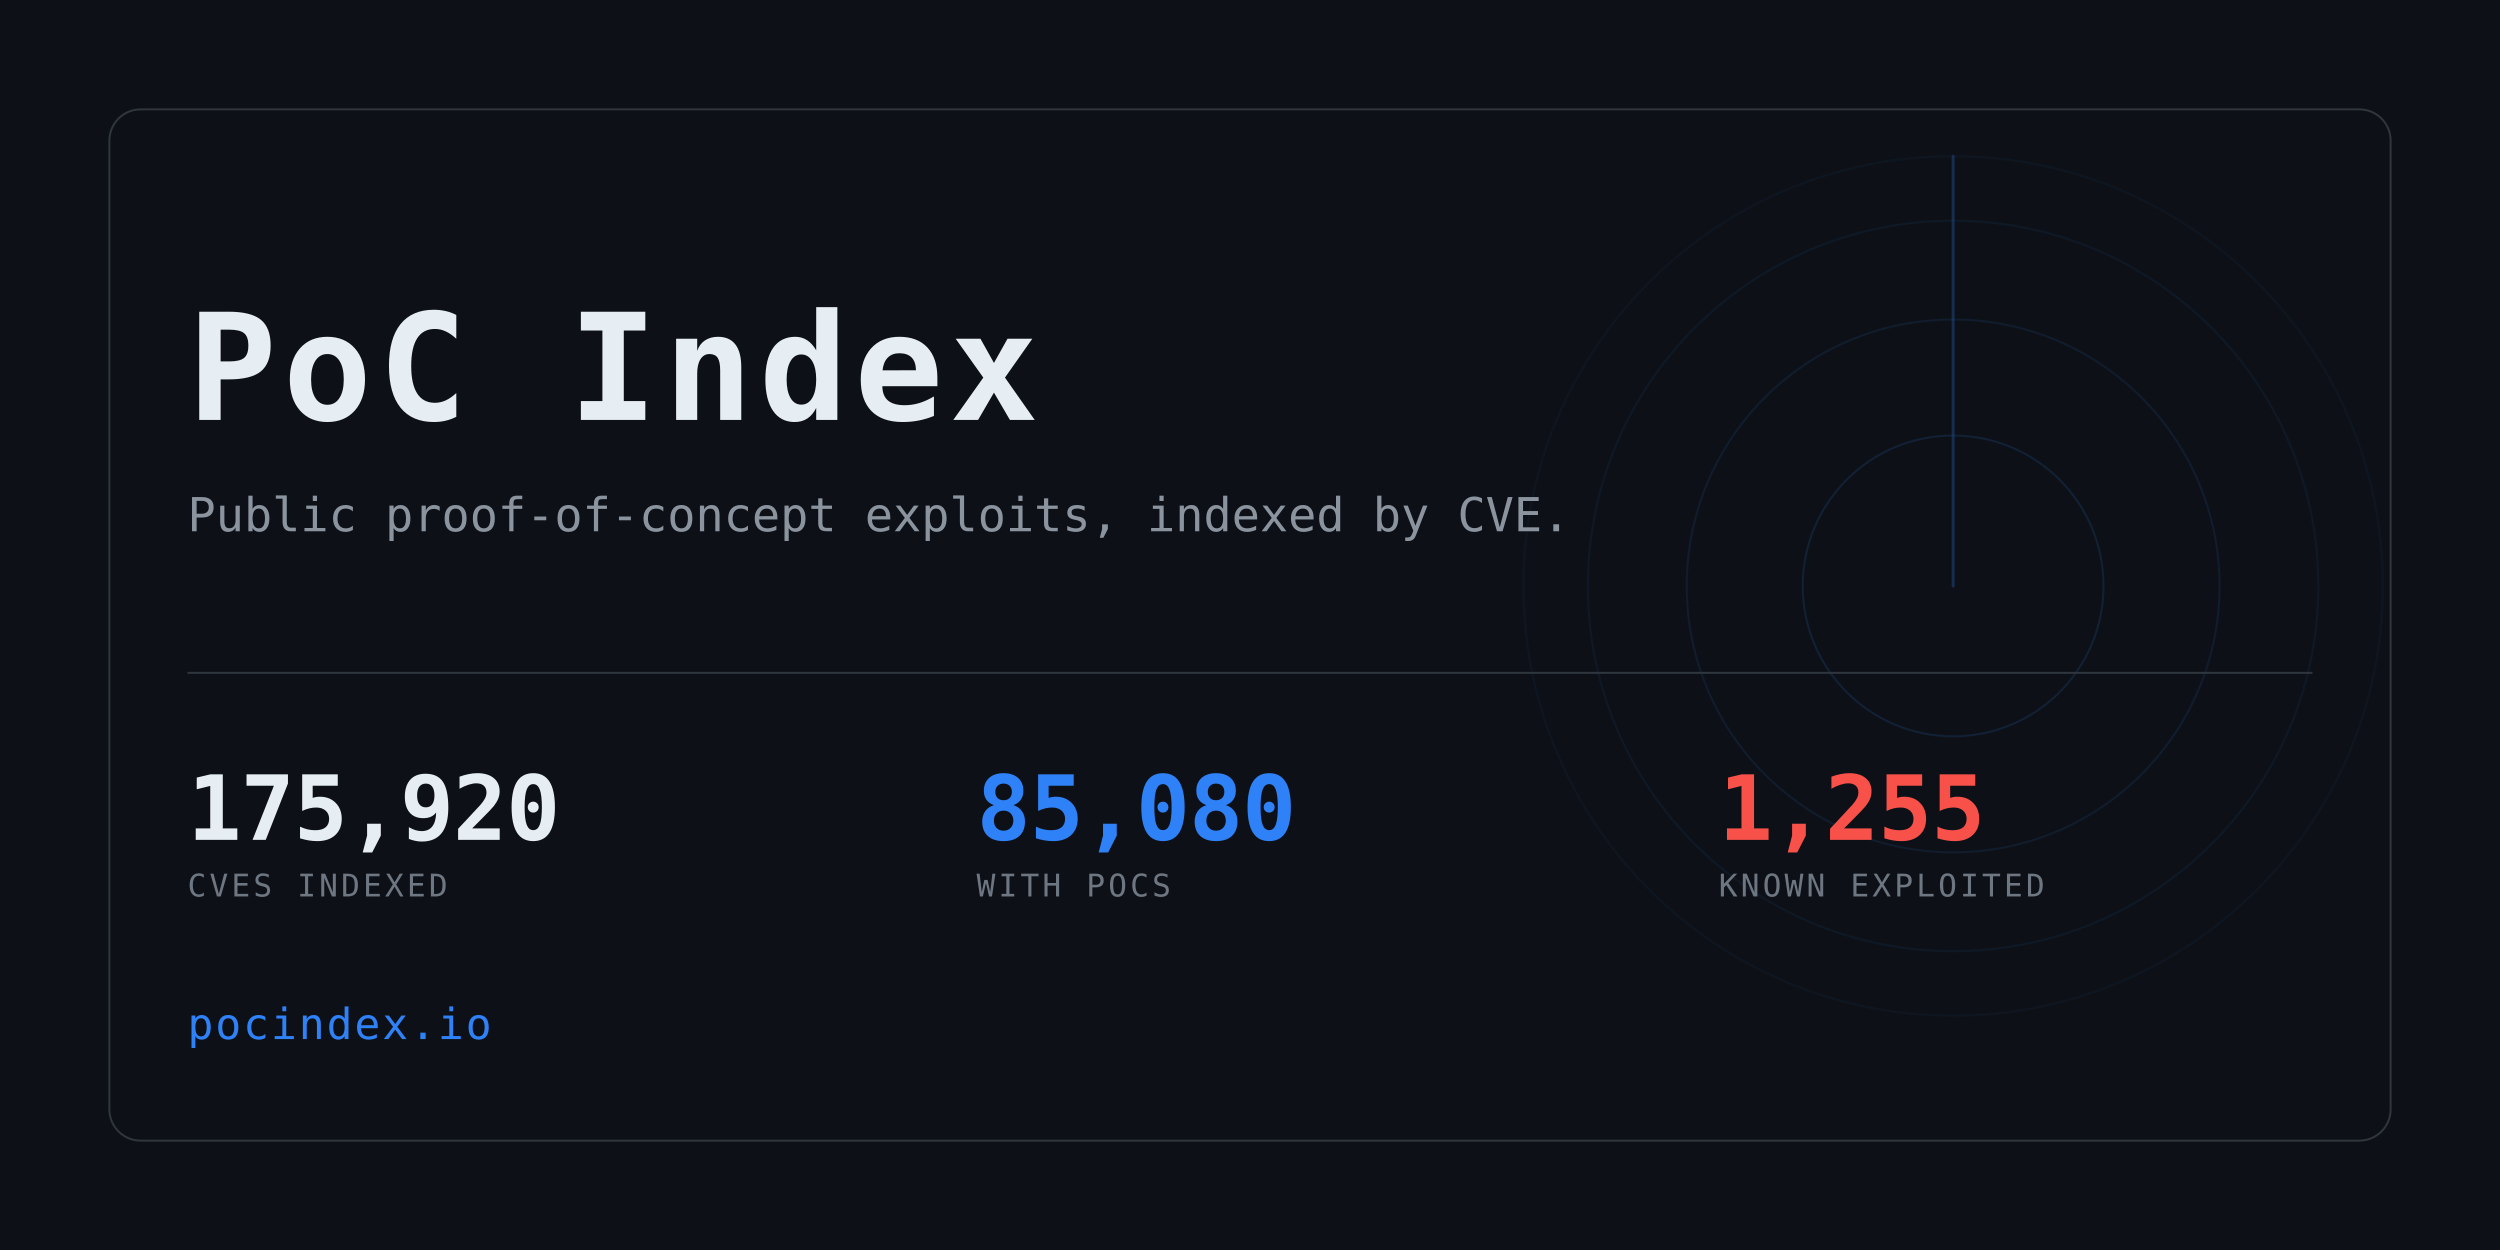
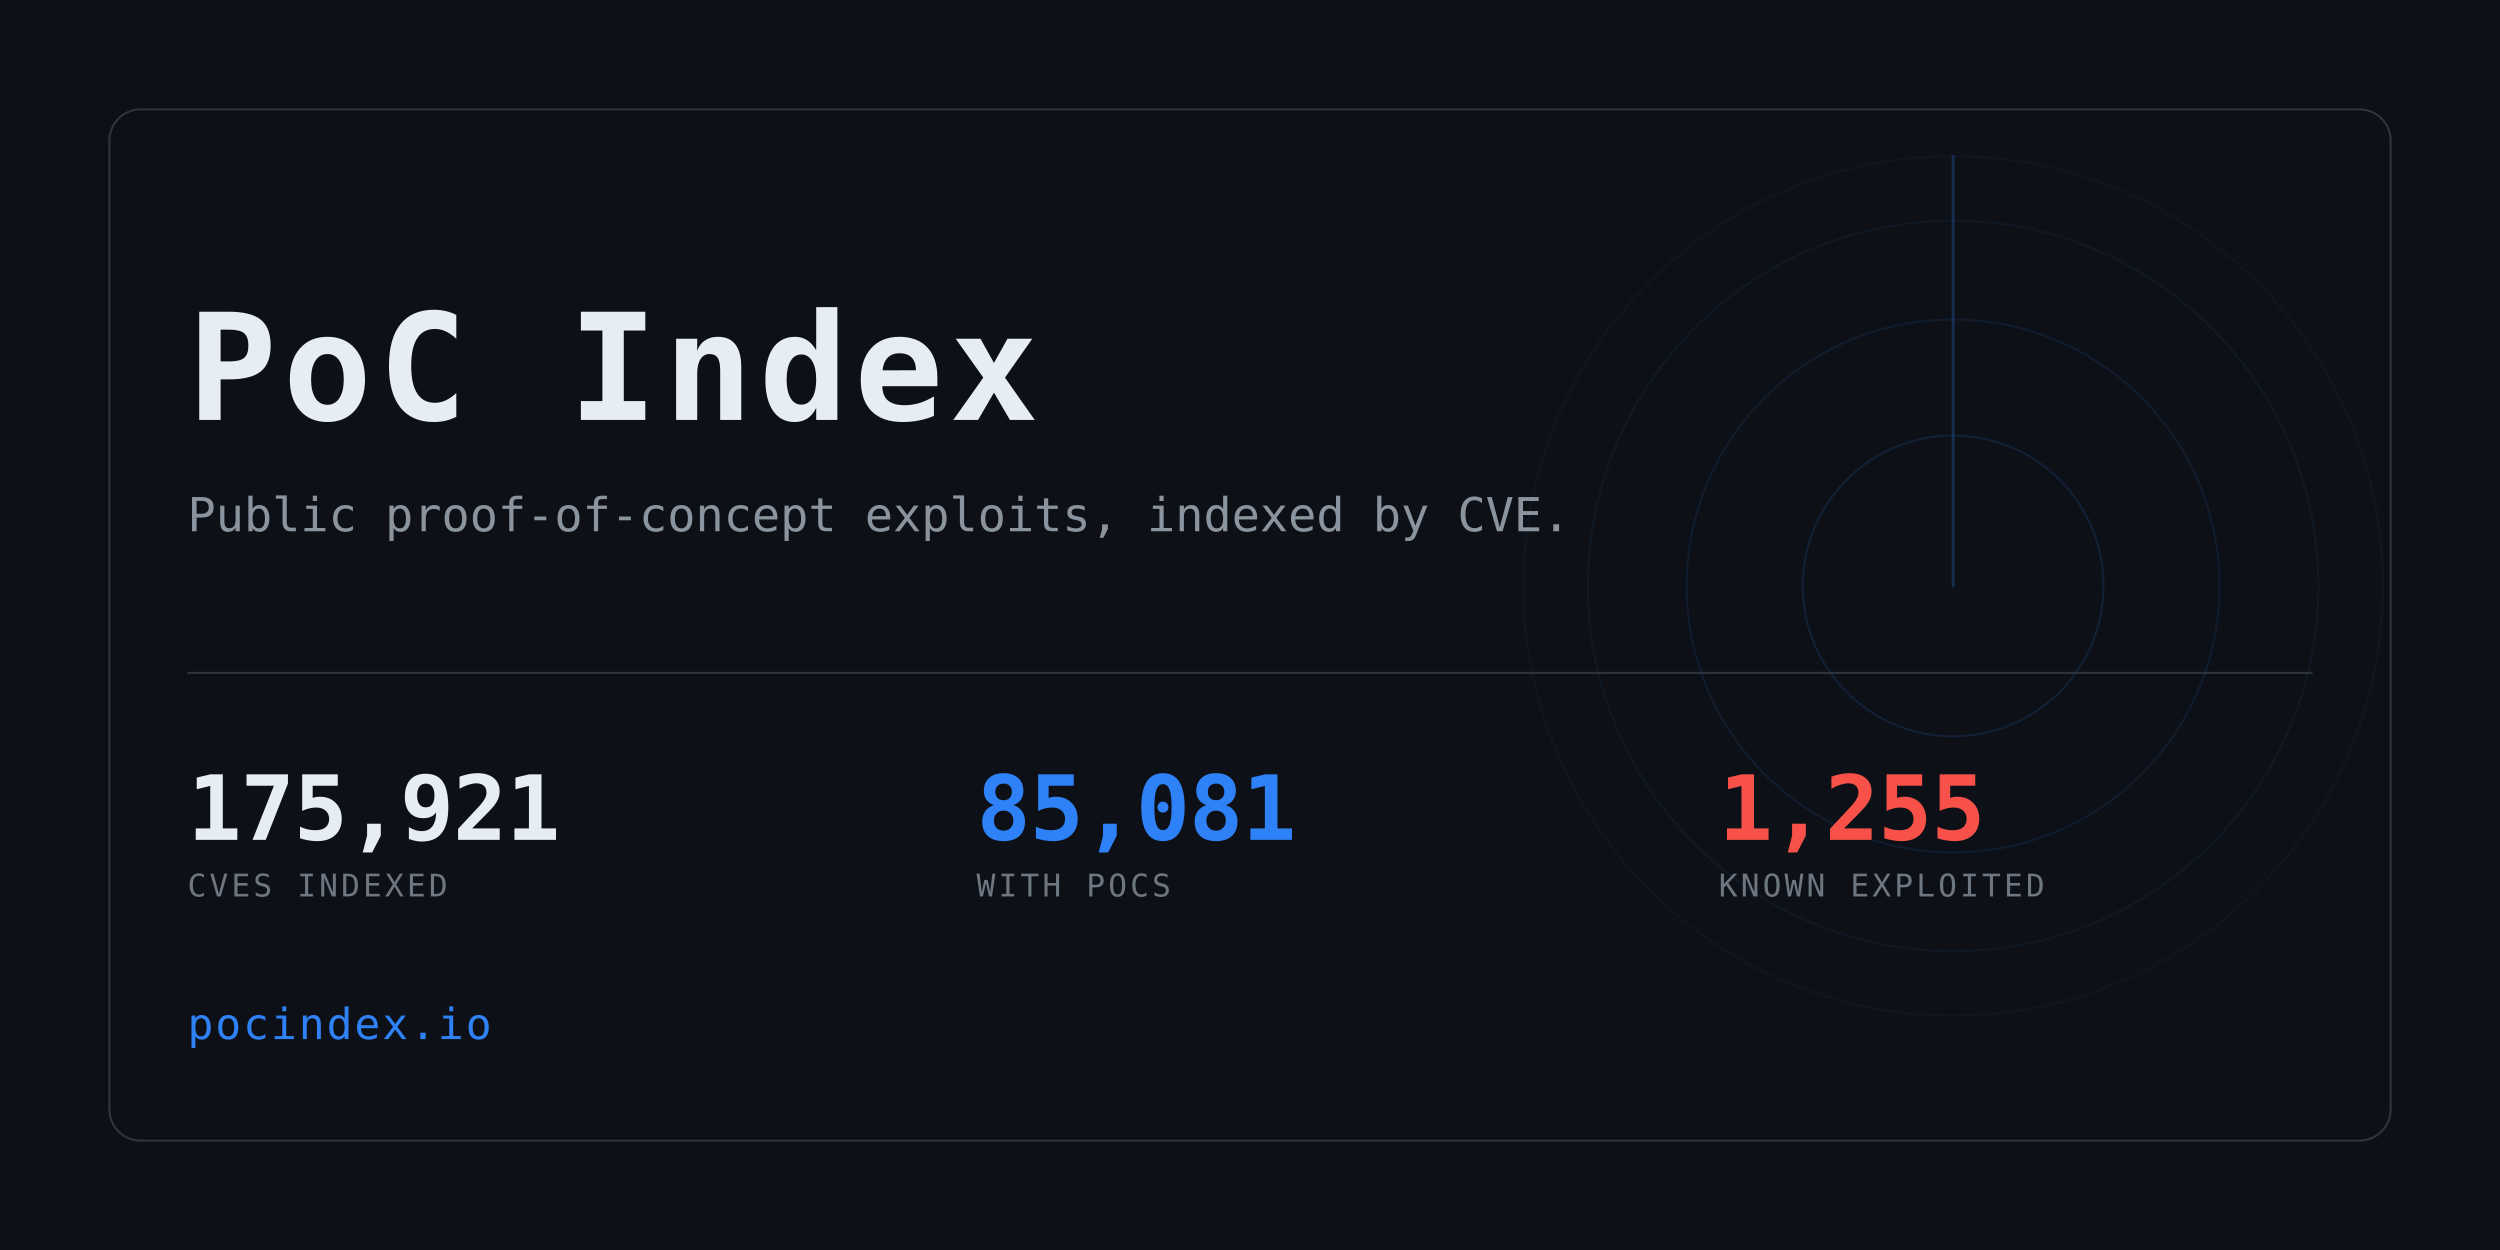
<svg xmlns="http://www.w3.org/2000/svg" width="1280" height="640" viewBox="0 0 1280 640" role="img" aria-label="PoC Index">
  <clipPath id="card">
    <rect x="56" y="56" width="1168" height="528" rx="16" />
  </clipPath>
  <rect width="1280" height="640" fill="#0d1117" />
  <g clip-path="url(#card)" opacity="0.6">
    <g>
      <circle cx="1000" cy="300" r="77.0" fill="none" stroke="#2f81f7" stroke-width="1" opacity="0.234" />
      <circle cx="1000" cy="300" r="136.4" fill="none" stroke="#2f81f7" stroke-width="1" opacity="0.169" />
      <circle cx="1000" cy="300" r="187.0" fill="none" stroke="#2f81f7" stroke-width="1" opacity="0.117" />
      <circle cx="1000" cy="300" r="220.0" fill="none" stroke="#2f81f7" stroke-width="1" opacity="0.078" />
      <line x1="1000" y1="300" x2="1000" y2="80.0" stroke="#2f81f7" stroke-width="1.5" stroke-linecap="round" opacity="0.416">
        <animateTransform attributeName="transform" type="rotate" from="0 1000 300" to="360 1000 300" dur="8s" repeatCount="indefinite" />
      </line>
    </g>
  </g>
  <rect x="56" y="56" width="1168" height="528" rx="16" fill="none" stroke="#30363d" />
  <text x="96" y="215" font-family="ui-monospace,SFMono-Regular,Menlo,Consolas,monospace" font-size="76" font-weight="700" fill="#e6edf3" letter-spacing="3">PoC Index</text>
  <text x="96" y="272" font-family="ui-monospace,SFMono-Regular,Menlo,Consolas,monospace" font-size="24" fill="#8b949e">
    Public proof-of-concept exploits, indexed by CVE.</text>
  <rect x="96" y="344" width="1088" height="1" fill="#30363d" />
-   <text x="96" y="430" font-family="ui-monospace,SFMono-Regular,Menlo,Consolas,monospace" font-size="46" font-weight="700" fill="#e6edf3" letter-spacing="-0.5">175,920</text>
+   <text x="96" y="430" font-family="ui-monospace,SFMono-Regular,Menlo,Consolas,monospace" font-size="46" font-weight="700" fill="#e6edf3" letter-spacing="-0.5">175,921</text>
  <text x="96" y="459" font-family="ui-monospace,SFMono-Regular,Menlo,Consolas,monospace" font-size="16" fill="#6e7681" letter-spacing="1.6">CVES INDEXED</text>
-   <text x="500" y="430" font-family="ui-monospace,SFMono-Regular,Menlo,Consolas,monospace" font-size="46" font-weight="700" fill="#2f81f7" letter-spacing="-0.5">85,080</text>
+   <text x="500" y="430" font-family="ui-monospace,SFMono-Regular,Menlo,Consolas,monospace" font-size="46" font-weight="700" fill="#2f81f7" letter-spacing="-0.5">85,081</text>
  <text x="500" y="459" font-family="ui-monospace,SFMono-Regular,Menlo,Consolas,monospace" font-size="16" fill="#6e7681" letter-spacing="1.6">WITH POCS</text>
  <text x="880" y="430" font-family="ui-monospace,SFMono-Regular,Menlo,Consolas,monospace" font-size="46" font-weight="700" fill="#f85149" letter-spacing="-0.5">1,255</text>
  <text x="880" y="459" font-family="ui-monospace,SFMono-Regular,Menlo,Consolas,monospace" font-size="16" fill="#6e7681" letter-spacing="1.6">KNOWN EXPLOITED</text>
  <text x="96" y="532" font-family="ui-monospace,SFMono-Regular,Menlo,Consolas,monospace" font-size="22" fill="#2f81f7" letter-spacing="1">pocindex.io</text>
</svg>
